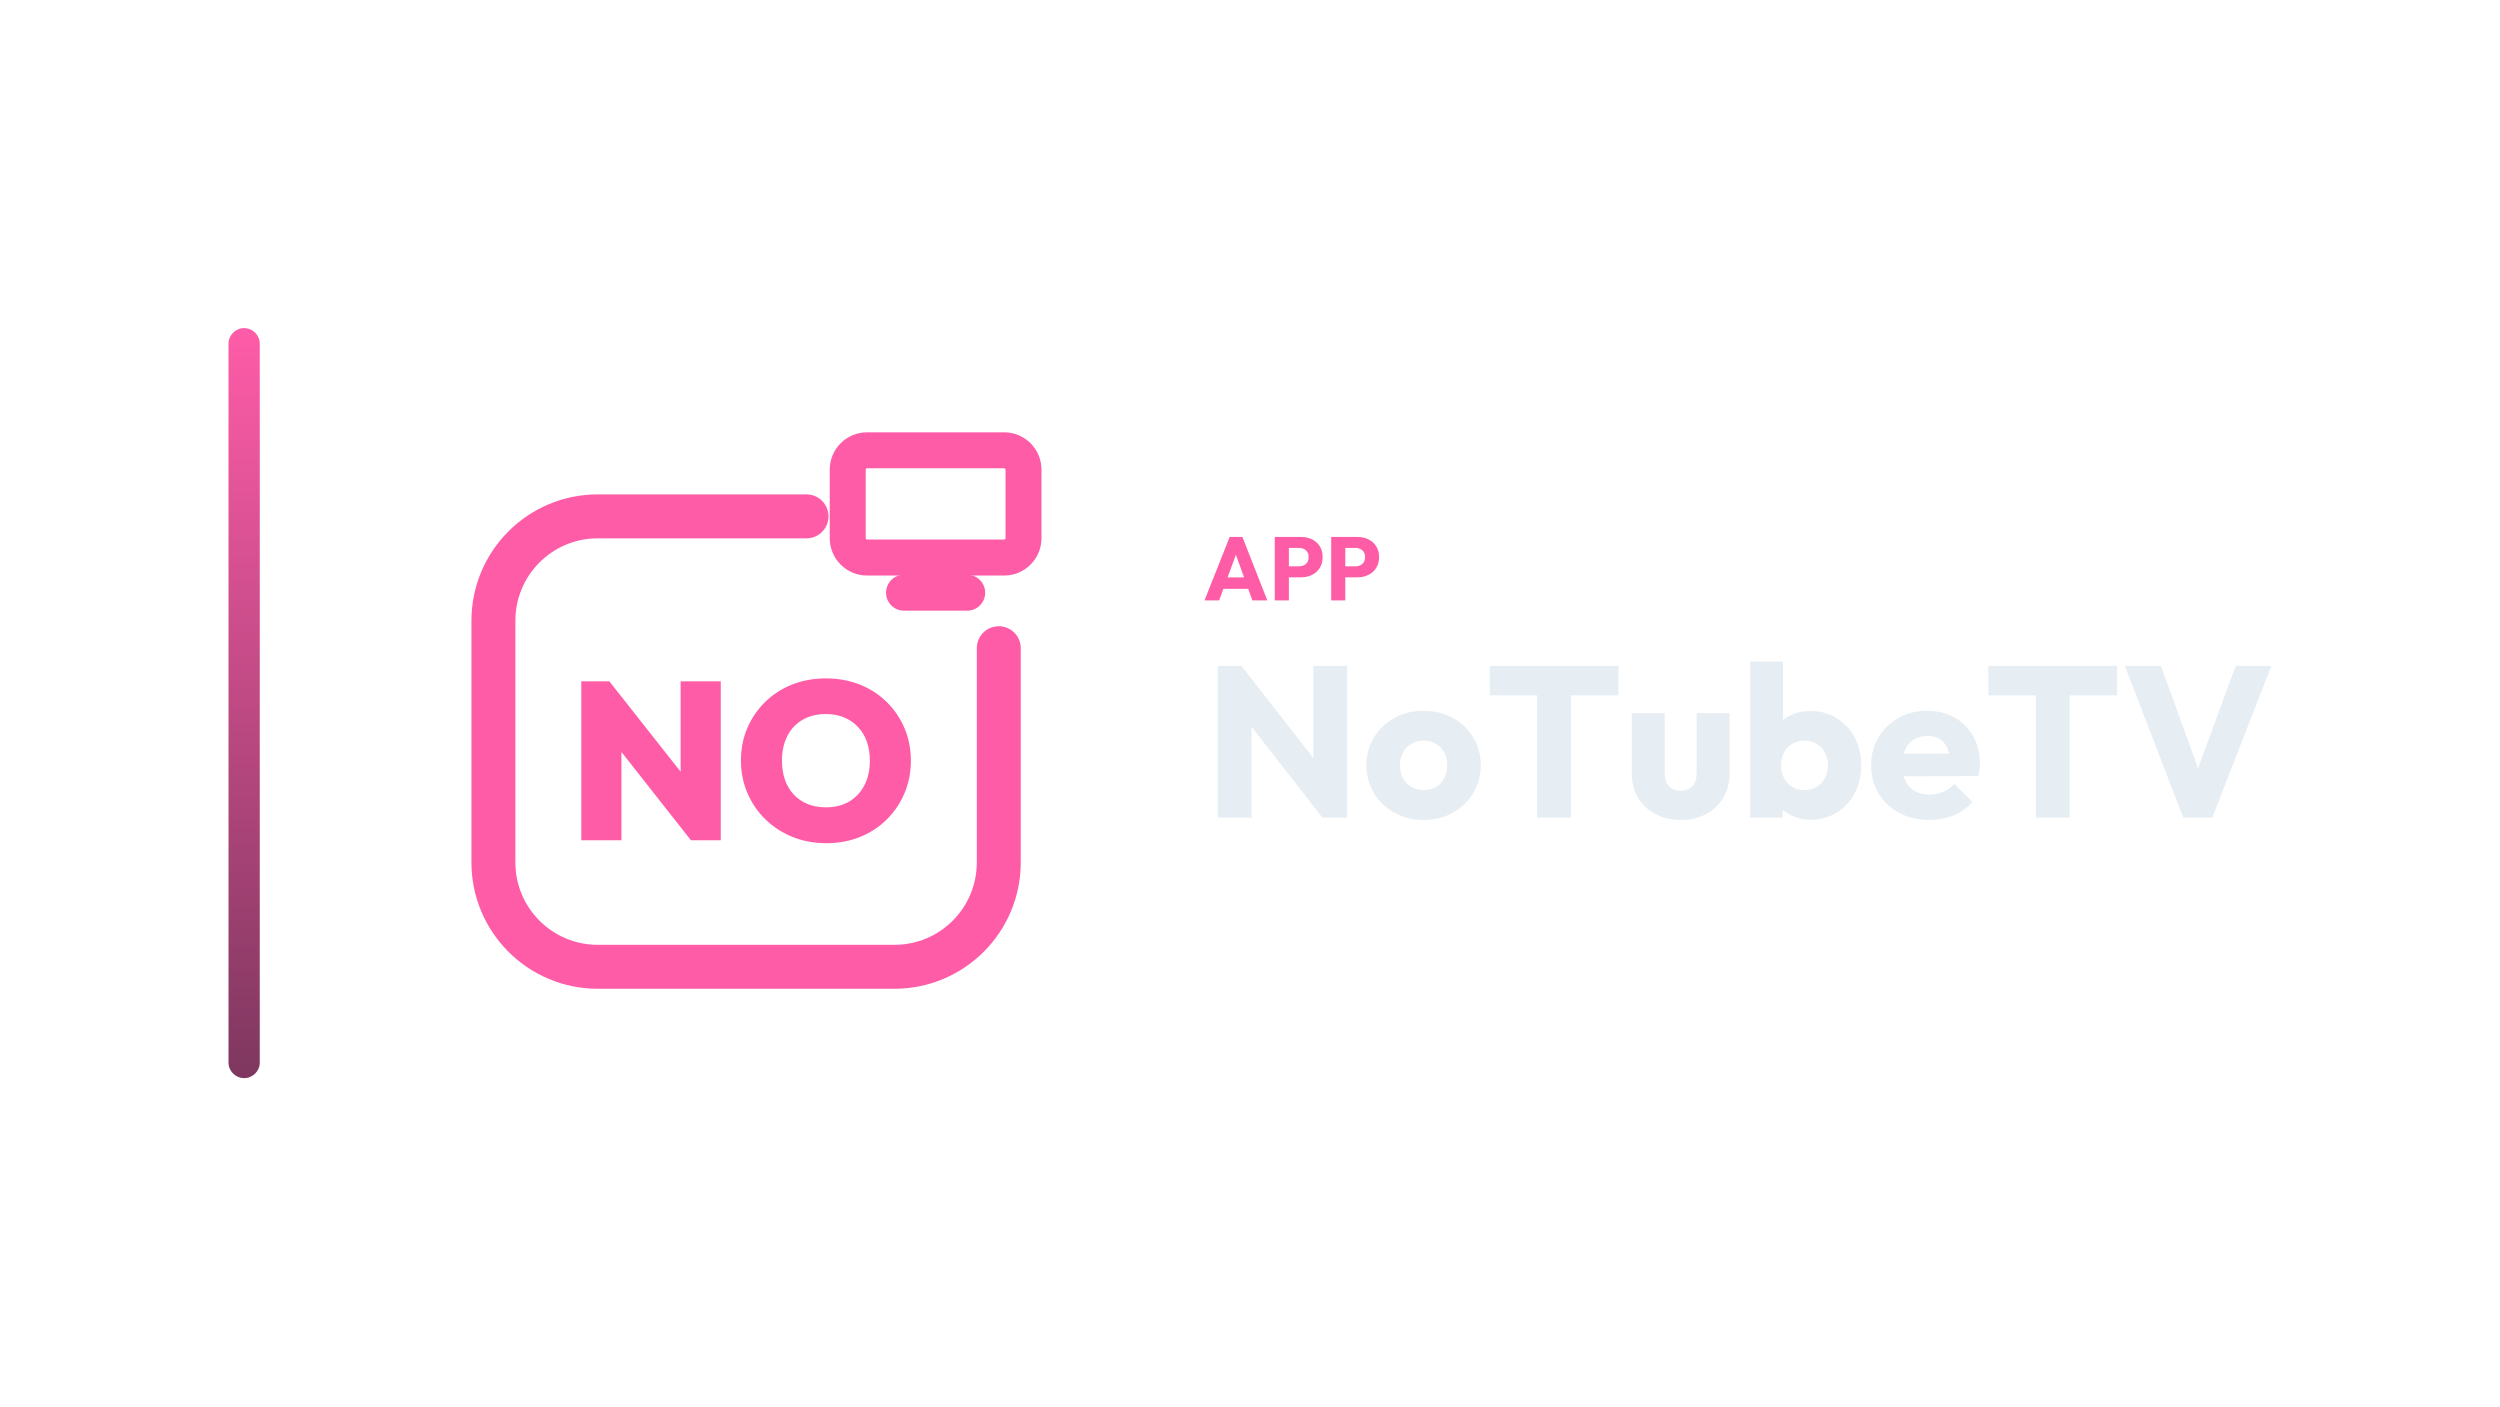
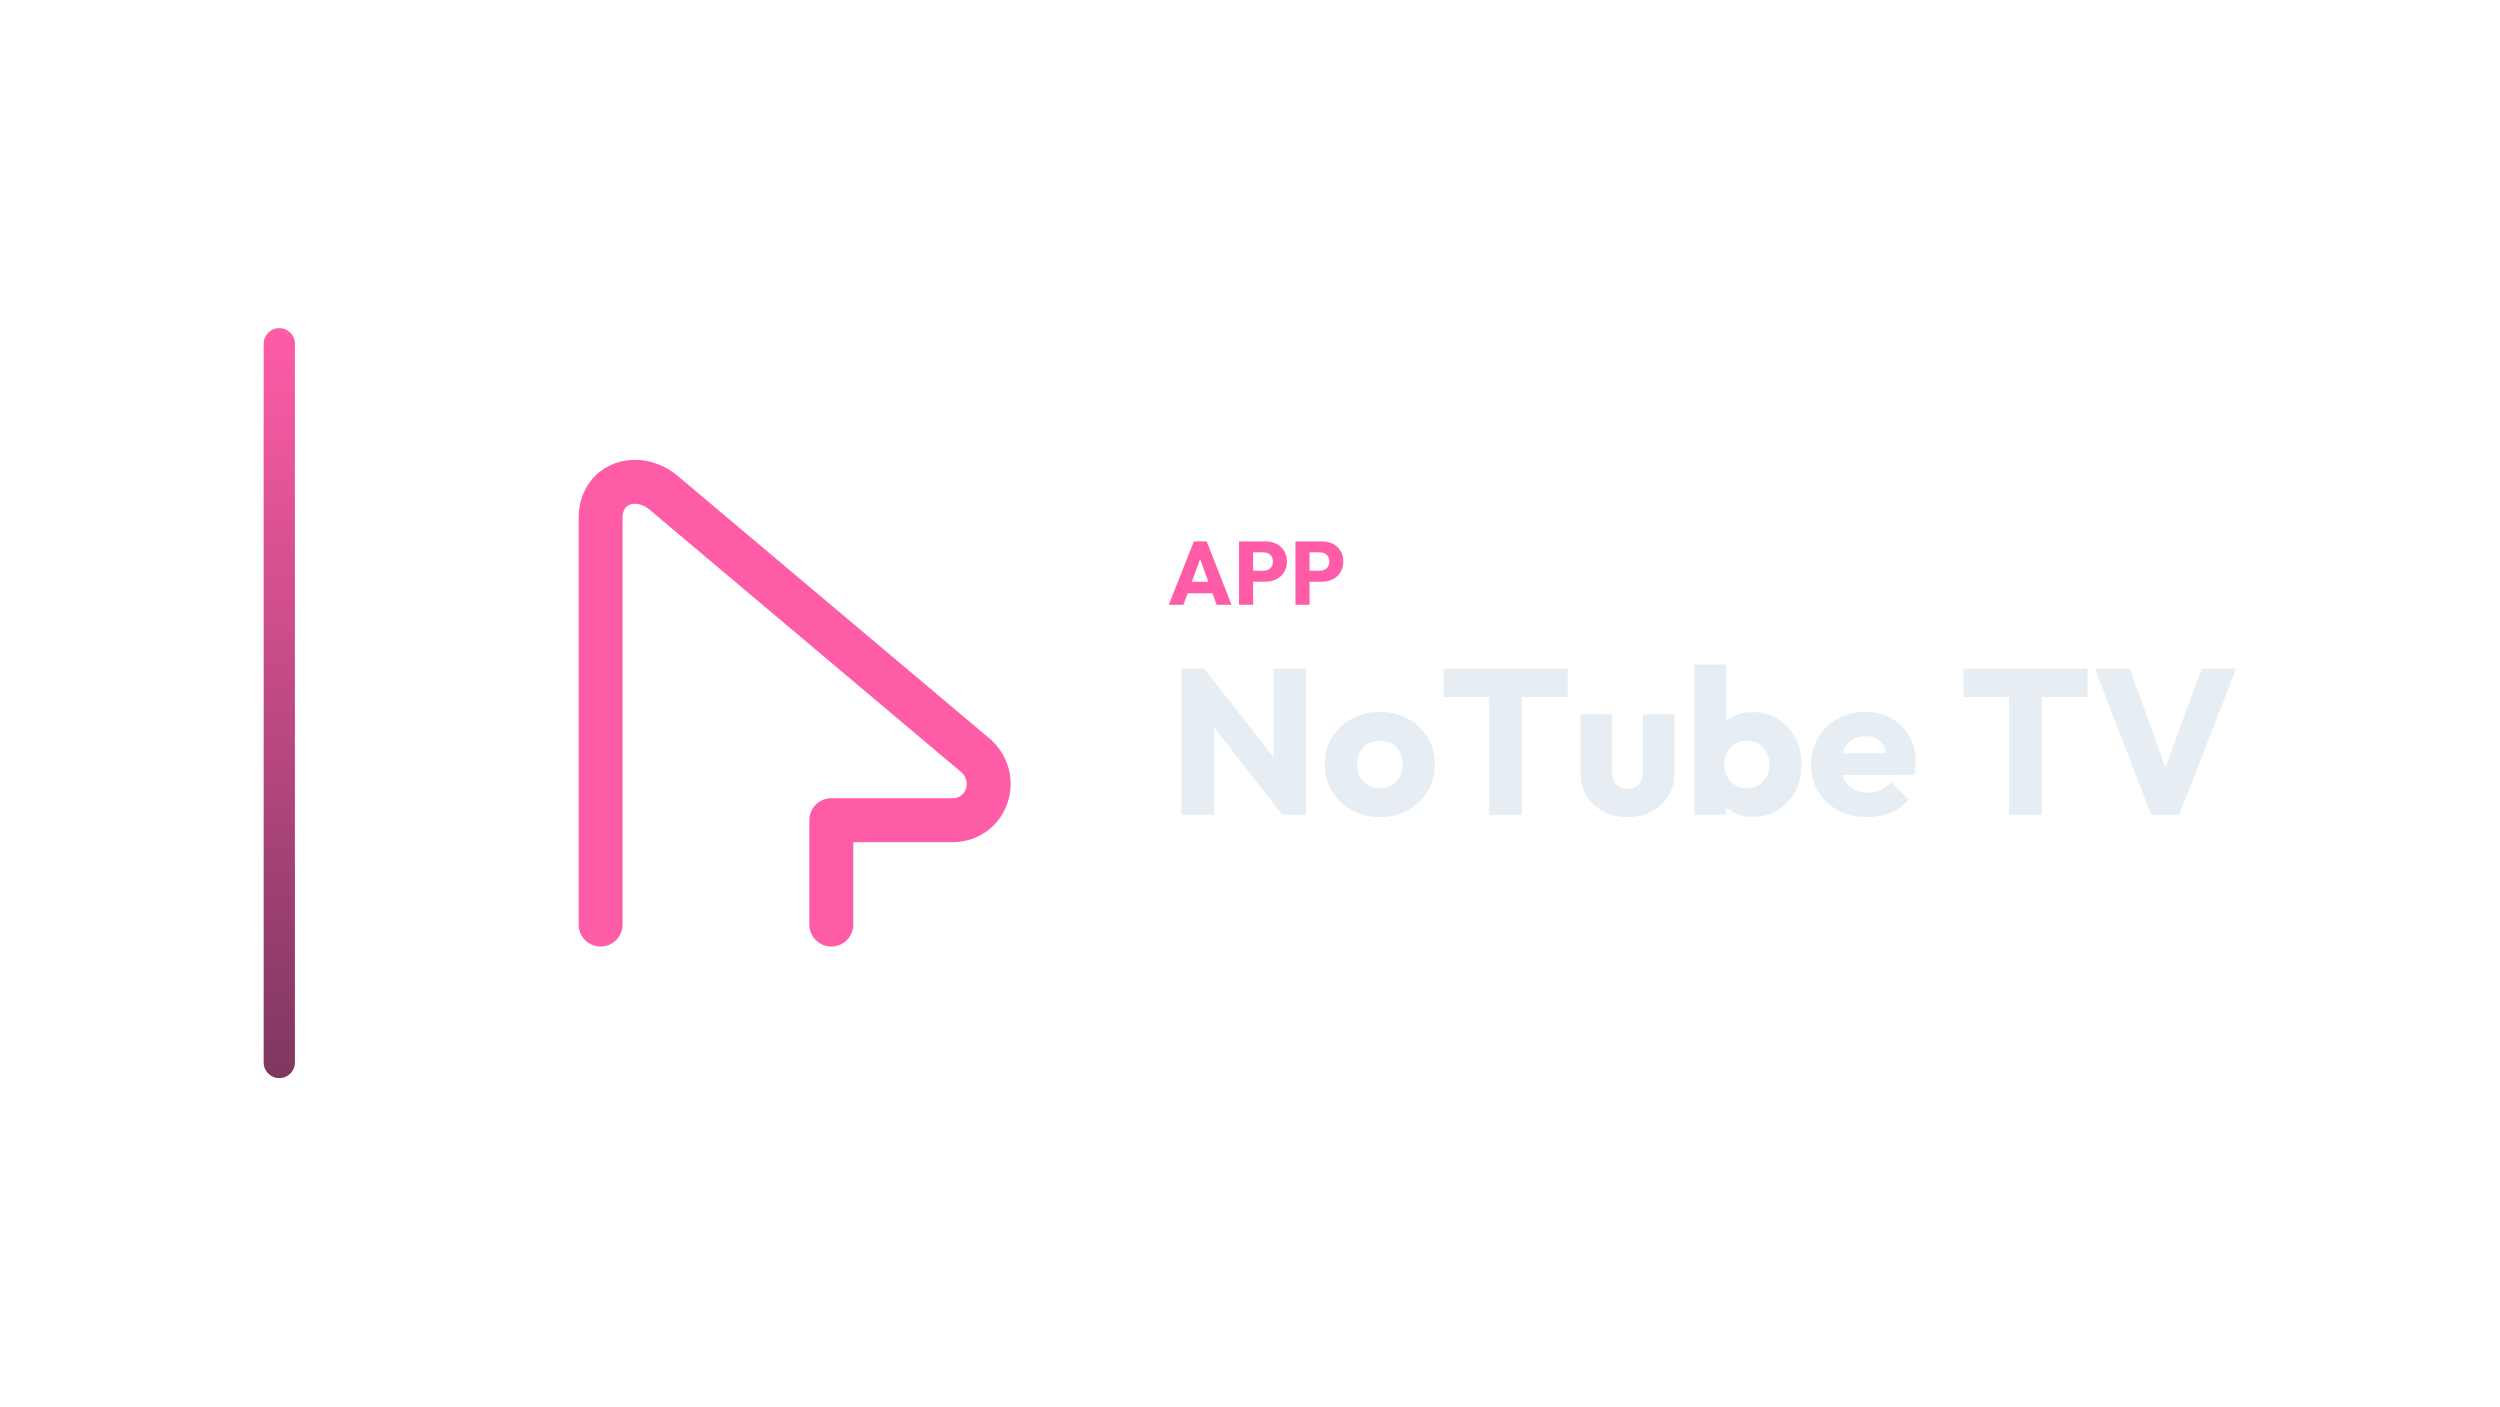
<svg xmlns="http://www.w3.org/2000/svg" width="1280" height="720" viewBox="0 0 1280 720">
-   <g transform="translate(47.0,0.0)">
+   <g transform="translate(65.0,0.0)">
    <defs>
      <linearGradient id="cbRail" x1="0" y1="0" x2="0" y2="1">
        <stop offset="0%" stop-color="#FF5CA8" />
        <stop offset="100%" stop-color="#7E375F" />
      </linearGradient>
    </defs>
    <rect x="70" y="168" width="16" height="384" rx="8.0" fill="url(#cbRail)" />
-     <g transform="translate(155,180) scale(0.70312)">
-       <path d="M 300 120 L 148 120 C 106 120 72 154 72 196 L 72 372 C 72 414 106 448 148 448 L 364 448 C 406 448 440 414 440 372 L 440 216" fill="none" stroke="#FF5CA8" stroke-width="32.0" stroke-linecap="round" stroke-linejoin="round" />
-       <rect x="330.0" y="71.9" width="128.0" height="78.1" rx="14.1" fill="none" stroke="#FF5CA8" stroke-width="26.2" stroke-linecap="round" stroke-linejoin="round" />
-       <path d="M 371.0 175.6 L 417.0 175.6" fill="none" stroke="#FF5CA8" stroke-width="26.2" stroke-linecap="round" stroke-linejoin="round" />
-       <path d="M136.0 355.878V240.122H156.408L165.224 263.796V355.878ZM215.837 355.878 148.245 270.0 156.408 240.122 224.163 326.0ZM215.837 355.878 208.327 331.551V240.122H237.551V355.878Z" fill="#FF5CA8" stroke="none" />
-       <path d="M314.449 358Q301.061 358 289.796 353.429Q278.531 348.857 270.122 340.694Q261.714 332.531 256.98 321.51Q252.245 310.49 252.245 297.755Q252.245 285.02 256.898 274.163Q261.551 263.306 269.878 255.143Q278.204 246.98 289.469 242.49Q300.735 238.0 314.122 238.0Q327.51 238.0 338.776 242.49Q350.041 246.98 358.367 255.143Q366.694 263.306 371.347 274.245Q376.0 285.184 376.0 297.918Q376.0 310.653 371.347 321.592Q366.694 332.531 358.367 340.776Q350.041 349.02 338.857 353.51Q327.673 358 314.449 358ZM314.122 331.878Q323.918 331.878 331.102 327.633Q338.286 323.388 342.204 315.714Q346.122 308.041 346.122 297.755Q346.122 290.245 343.918 284.041Q341.714 277.837 337.469 273.347Q333.224 268.857 327.347 266.408Q321.469 263.959 314.122 263.959Q304.327 263.959 297.143 268.122Q289.959 272.286 286.041 279.959Q282.122 287.633 282.122 297.755Q282.122 305.592 284.327 311.878Q286.531 318.163 290.776 322.653Q295.02 327.143 300.898 329.51Q306.776 331.878 314.122 331.878Z" fill="#FF5CA8" stroke="none" />
+     <g transform="translate(162,180) scale(0.70312)">
+       <g transform="translate(256 256) scale(1) translate(-273.5 -258.75)">
+         <path d="M 132 420 L 132 124 C 132 100 156 90 176 104 L 404 296 C 424 312 414 344 388 344 L 300 344 L 300 420" fill="none" stroke="#FF5CA8" stroke-width="32.0" stroke-linecap="round" stroke-linejoin="round" />
+       </g>
    </g>
-     <path d="M569.71 307.4 582.59 274.924H589.122L601.864 307.4H594.228L584.476 280.444H587.098L577.208 307.4ZM577.024 301.512V295.624H594.734V301.512Z" fill="#FF5CA8" stroke="none" />
-     <path d="M611.202 295.578V289.966H618.194Q619.528 289.966 620.632 289.414Q621.736 288.862 622.38 287.804Q623.024 286.746 623.024 285.228Q623.024 283.756 622.38 282.698Q621.736 281.64 620.632 281.088Q619.528 280.536 618.194 280.536H611.202V274.924H619.252Q622.334 274.924 624.818 276.166Q627.302 277.408 628.751 279.731Q630.2 282.054 630.2 285.228Q630.2 288.402 628.751 290.725Q627.302 293.048 624.818 294.313Q622.334 295.578 619.252 295.578ZM605.682 307.4V274.924H612.904V307.4Z" fill="#FF5CA8" stroke="none" />
-     <path d="M640.09 295.578V289.966H647.082Q648.416 289.966 649.52 289.414Q650.624 288.862 651.268 287.804Q651.912 286.746 651.912 285.228Q651.912 283.756 651.268 282.698Q650.624 281.64 649.52 281.088Q648.416 280.536 647.082 280.536H640.09V274.924H648.14Q651.222 274.924 653.706 276.166Q656.19 277.408 657.639 279.731Q659.088 282.054 659.088 285.228Q659.088 288.402 657.639 290.725Q656.19 293.048 653.706 294.313Q651.222 295.578 648.14 295.578ZM634.57 307.4V274.924H641.792V307.4Z" fill="#FF5CA8" stroke="none" />
-     <path d="M576.5 418.6V340.94H588.6L593.77 356.45V418.6ZM630.07 418.6 584.31 359.97 588.6 340.94 634.36 399.57ZM630.07 418.6 625.45 403.09V340.94H642.72V418.6Z" fill="#E6EDF3" stroke="none" />
-     <path d="M681.88 419.81Q673.63 419.81 666.975 416.125Q660.32 412.44 656.47 406.06Q652.62 399.68 652.62 391.76Q652.62 383.84 656.47 377.57Q660.32 371.3 666.92 367.615Q673.52 363.93 681.88 363.93Q690.24 363.93 696.84 367.56Q703.44 371.19 707.29 377.515Q711.14 383.84 711.14 391.76Q711.14 399.68 707.29 406.06Q703.44 412.44 696.84 416.125Q690.24 419.81 681.88 419.81ZM681.88 404.52Q685.51 404.52 688.26 402.925Q691.01 401.33 692.495 398.415Q693.98 395.5 693.98 391.76Q693.98 388.02 692.44 385.215Q690.9 382.41 688.205 380.815Q685.51 379.22 681.88 379.22Q678.36 379.22 675.61 380.815Q672.86 382.41 671.32 385.27Q669.78 388.13 669.78 391.87Q669.78 395.5 671.32 398.415Q672.86 401.33 675.61 402.925Q678.36 404.52 681.88 404.52Z" fill="#E6EDF3" stroke="none" />
-     <path d="M740.07 418.6V342.04H757.34V418.6ZM715.76 356.01V340.94H781.65V356.01Z" fill="#E6EDF3" stroke="none" />
-     <path d="M813.55 419.81Q806.18 419.81 800.515 416.785Q794.85 413.76 791.66 408.425Q788.47 403.09 788.47 396.16V365.14H805.3V395.94Q805.3 398.69 806.235 400.67Q807.17 402.65 809.04 403.75Q810.91 404.85 813.55 404.85Q817.29 404.85 819.49 402.485Q821.69 400.12 821.69 395.94V365.14H838.52V396.05Q838.52 403.09 835.33 408.425Q832.14 413.76 826.53 416.785Q820.92 419.81 813.55 419.81Z" fill="#E6EDF3" stroke="none" />
-     <path d="M879.88 419.7Q874.49 419.7 869.98 417.445Q865.47 415.19 862.61 411.395Q859.75 407.6 859.31 402.87V380.32Q859.75 375.59 862.61 371.905Q865.47 368.22 869.98 366.13Q874.49 364.04 879.88 364.04Q887.47 364.04 893.355 367.67Q899.24 371.3 902.595 377.57Q905.95 383.84 905.95 391.87Q905.95 399.9 902.595 406.17Q899.24 412.44 893.355 416.07Q887.47 419.7 879.88 419.7ZM849.08 418.6V338.74H865.91V378.23L863.16 391.21L865.69 404.19V418.6ZM876.91 404.52Q880.43 404.52 883.125 402.87Q885.82 401.22 887.36 398.36Q888.9 395.5 888.9 391.87Q888.9 388.13 887.36 385.27Q885.82 382.41 883.125 380.815Q880.43 379.22 876.91 379.22Q873.39 379.22 870.64 380.815Q867.89 382.41 866.405 385.27Q864.92 388.13 864.92 391.87Q864.92 395.61 866.46 398.47Q868 401.33 870.695 402.925Q873.39 404.52 876.91 404.52Z" fill="#E6EDF3" stroke="none" />
-     <path d="M940.93 419.81Q932.24 419.81 925.475 416.235Q918.71 412.66 914.86 406.28Q911.01 399.9 911.01 391.87Q911.01 383.84 914.805 377.515Q918.6 371.19 925.09 367.56Q931.58 363.93 939.72 363.93Q947.64 363.93 953.69 367.34Q959.74 370.75 963.205 376.8Q966.67 382.85 966.67 390.66Q966.67 392.09 966.505 393.685Q966.34 395.28 965.9 397.37L919.81 397.48V385.93L958.75 385.82L951.49 390.66Q951.38 386.04 950.06 383.015Q948.74 379.99 946.155 378.395Q943.57 376.8 939.83 376.8Q935.87 376.8 932.955 378.615Q930.04 380.43 928.445 383.73Q926.85 387.03 926.85 391.76Q926.85 396.49 928.555 399.845Q930.26 403.2 933.395 405.015Q936.53 406.83 940.82 406.83Q944.78 406.83 947.97 405.455Q951.16 404.08 953.58 401.33L962.82 410.57Q958.86 415.19 953.25 417.5Q947.64 419.81 940.93 419.81Z" fill="#E6EDF3" stroke="none" />
-     <path d="M995.38 418.6V342.04H1012.65V418.6ZM971.07 356.01V340.94H1036.96V356.01Z" fill="#E6EDF3" stroke="none" />
-     <path d="M1070.84 418.6 1040.92 340.94H1059.4L1082.17 403.75H1074.58L1097.68 340.94H1115.94L1085.69 418.6Z" fill="#E6EDF3" stroke="none" />
+     <path d="M533.403 309.66 546.283 277.184H552.815L565.557 309.66H557.921L548.169 282.704H550.791L540.901 309.66ZM540.717 303.772V297.884H558.427V303.772Z" fill="#FF5CA8" stroke="none" />
+     <path d="M574.895 297.838V292.226H581.887Q583.221 292.226 584.325 291.674Q585.429 291.122 586.073 290.064Q586.717 289.006 586.717 287.488Q586.717 286.016 586.073 284.958Q585.429 283.9 584.325 283.348Q583.221 282.796 581.887 282.796H574.895V277.184H582.945Q586.027 277.184 588.511 278.426Q590.995 279.668 592.444 281.991Q593.893 284.314 593.893 287.488Q593.893 290.662 592.444 292.985Q590.995 295.308 588.511 296.573Q586.027 297.838 582.945 297.838ZM569.375 309.66V277.184H576.597V309.66Z" fill="#FF5CA8" stroke="none" />
+     <path d="M603.783 297.838V292.226H610.775Q612.109 292.226 613.213 291.674Q614.317 291.122 614.961 290.064Q615.605 289.006 615.605 287.488Q615.605 286.016 614.961 284.958Q614.317 283.9 613.213 283.348Q612.109 282.796 610.775 282.796H603.783V277.184H611.833Q614.915 277.184 617.399 278.426Q619.883 279.668 621.332 281.991Q622.781 284.314 622.781 287.488Q622.781 290.662 621.332 292.985Q619.883 295.308 617.399 296.573Q614.915 297.838 611.833 297.838ZM598.263 309.66V277.184H605.485V309.66Z" fill="#FF5CA8" stroke="none" />
+     <path d="M539.921 417.18V342.344H551.581L556.563 357.29V417.18ZM591.543 417.18 547.447 360.682 551.581 342.344 595.677 398.842ZM591.543 417.18 587.091 402.234V342.344H603.733V417.18Z" fill="#E6EDF3" stroke="none" />
+     <path d="M641.469 418.346Q633.519 418.346 627.106 414.795Q620.693 411.244 616.983 405.096Q613.273 398.948 613.273 391.316Q613.273 383.684 616.983 377.642Q620.693 371.6 627.053 368.049Q633.413 364.498 641.469 364.498Q649.525 364.498 655.885 367.996Q662.245 371.494 665.955 377.589Q669.665 383.684 669.665 391.316Q669.665 398.948 665.955 405.096Q662.245 411.244 655.885 414.795Q649.525 418.346 641.469 418.346ZM641.469 403.612Q644.967 403.612 647.617 402.075Q650.267 400.538 651.698 397.729Q653.129 394.92 653.129 391.316Q653.129 387.712 651.645 385.009Q650.161 382.306 647.564 380.769Q644.967 379.232 641.469 379.232Q638.077 379.232 635.427 380.769Q632.777 382.306 631.293 385.062Q629.809 387.818 629.809 391.422Q629.809 394.92 631.293 397.729Q632.777 400.538 635.427 402.075Q638.077 403.612 641.469 403.612Z" fill="#E6EDF3" stroke="none" />
+     <path d="M697.543 417.18V343.404H714.185V417.18ZM674.117 356.866V342.344H737.611V356.866Z" fill="#E6EDF3" stroke="none" />
+     <path d="M768.351 418.346Q761.249 418.346 755.79 415.431Q750.331 412.516 747.257 407.375Q744.183 402.234 744.183 395.556V365.664H760.401V395.344Q760.401 397.994 761.302 399.902Q762.203 401.81 764.005 402.87Q765.807 403.93 768.351 403.93Q771.955 403.93 774.075 401.651Q776.195 399.372 776.195 395.344V365.664H792.413V395.45Q792.413 402.234 789.339 407.375Q786.265 412.516 780.859 415.431Q775.453 418.346 768.351 418.346Z" fill="#E6EDF3" stroke="none" />
+     <path d="M832.269 418.24Q827.075 418.24 822.729 416.067Q818.383 413.894 815.627 410.237Q812.871 406.58 812.447 402.022V380.292Q812.871 375.734 815.627 372.183Q818.383 368.632 822.729 366.618Q827.075 364.604 832.269 364.604Q839.583 364.604 845.254 368.102Q850.925 371.6 854.158 377.642Q857.391 383.684 857.391 391.422Q857.391 399.16 854.158 405.202Q850.925 411.244 845.254 414.742Q839.583 418.24 832.269 418.24ZM802.589 417.18V340.224H818.807V378.278L816.157 390.786L818.595 403.294V417.18ZM829.407 403.612Q832.799 403.612 835.396 402.022Q837.993 400.432 839.477 397.676Q840.961 394.92 840.961 391.422Q840.961 387.818 839.477 385.062Q837.993 382.306 835.396 380.769Q832.799 379.232 829.407 379.232Q826.015 379.232 823.365 380.769Q820.715 382.306 819.284 385.062Q817.853 387.818 817.853 391.422Q817.853 395.026 819.337 397.782Q820.821 400.538 823.418 402.075Q826.015 403.612 829.407 403.612Z" fill="#E6EDF3" stroke="none" />
+     <path d="M891.099 418.346Q882.725 418.346 876.206 414.901Q869.687 411.456 865.977 405.308Q862.267 399.16 862.267 391.422Q862.267 383.684 865.924 377.589Q869.581 371.494 875.835 367.996Q882.089 364.498 889.933 364.498Q897.565 364.498 903.395 367.784Q909.225 371.07 912.564 376.9Q915.903 382.73 915.903 390.256Q915.903 391.634 915.744 393.171Q915.585 394.708 915.161 396.722L870.747 396.828V385.698L908.271 385.592L901.275 390.256Q901.169 385.804 899.897 382.889Q898.625 379.974 896.134 378.437Q893.643 376.9 890.039 376.9Q886.223 376.9 883.414 378.649Q880.605 380.398 879.068 383.578Q877.531 386.758 877.531 391.316Q877.531 395.874 879.174 399.107Q880.817 402.34 883.838 404.089Q886.859 405.838 890.993 405.838Q894.809 405.838 897.883 404.513Q900.957 403.188 903.289 400.538L912.193 409.442Q908.377 413.894 902.971 416.12Q897.565 418.346 891.099 418.346Z" fill="#E6EDF3" stroke="none" />
+     <path d="M963.709 417.18V343.404H980.351V417.18ZM940.283 356.866V342.344H1003.777V356.866Z" fill="#E6EDF3" stroke="none" />
+     <path d="M1036.425 417.18 1007.593 342.344H1025.401L1047.343 402.87H1040.029L1062.289 342.344H1079.885L1050.735 417.18Z" fill="#E6EDF3" stroke="none" />
  </g>
</svg>
